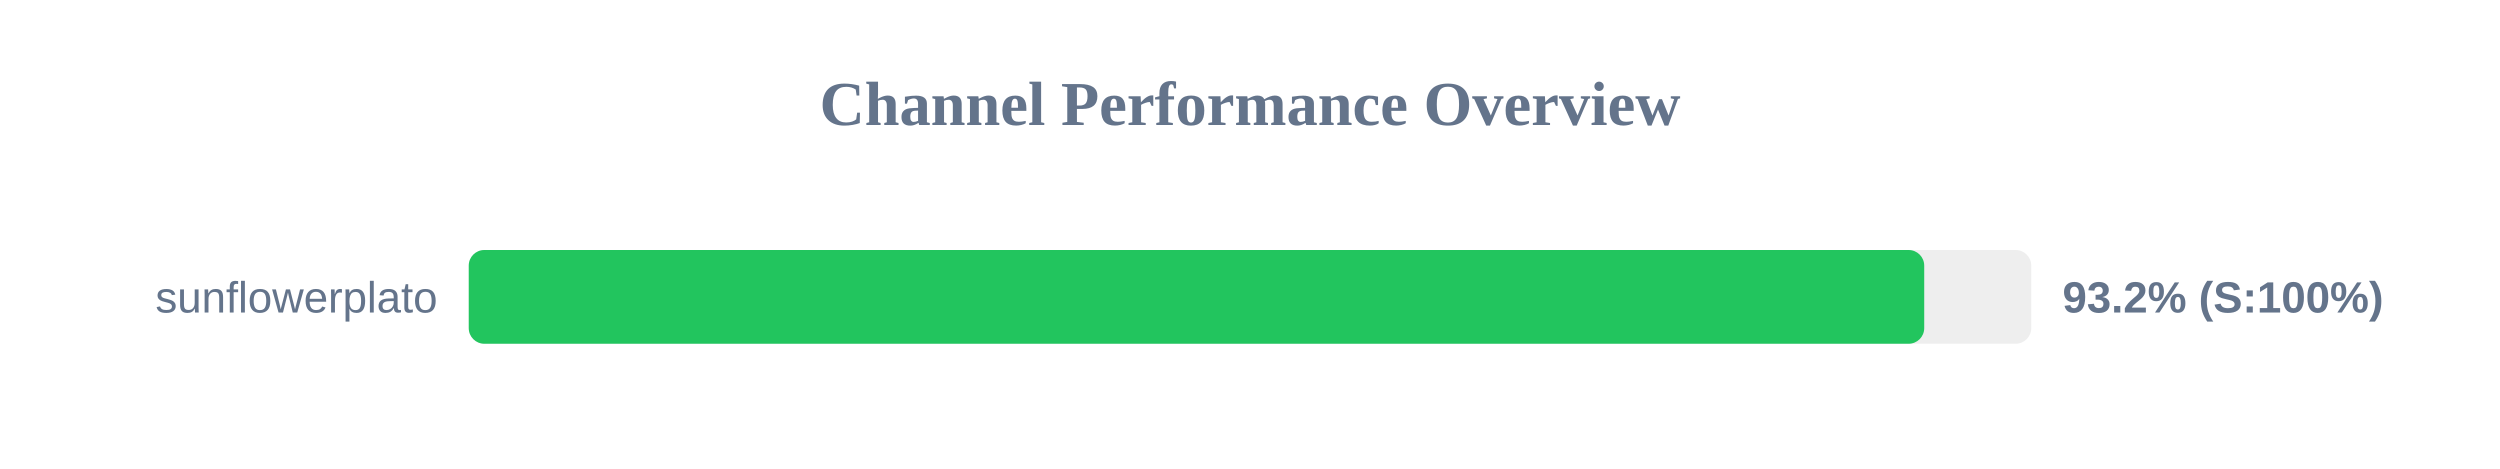
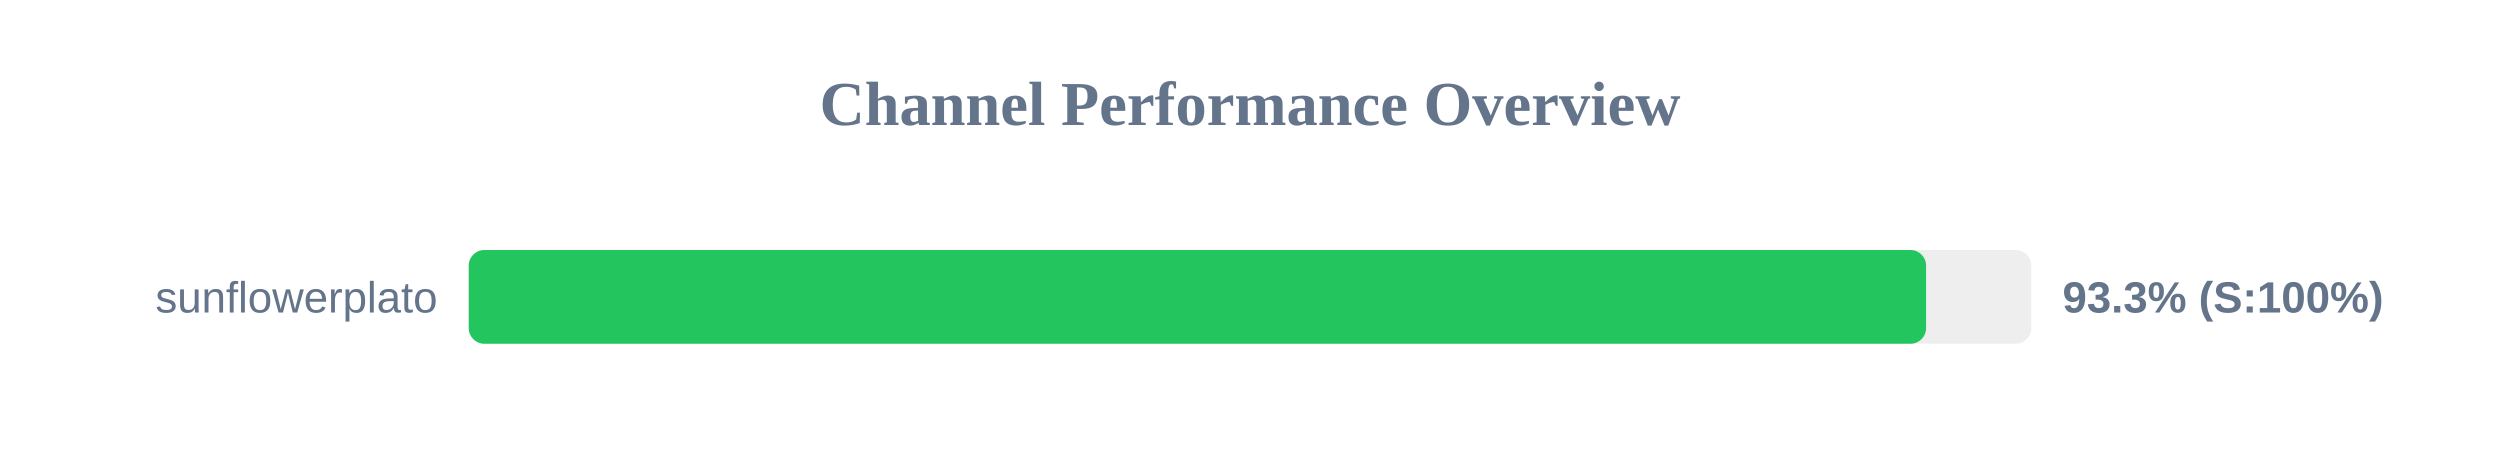
<svg xmlns="http://www.w3.org/2000/svg" width="800" height="150" version="1.1">
  <style>
        .row { font: 14px Arial; fill: #64748b; }
        .score { font: bold 14px Arial; fill: #64748b; }
    </style>
  <text x="400" y="40" text-anchor="middle" font-size="20px" font-weight="bold" fill="#64748b">Channel Performance Overview</text>
  <rect x="150" y="80" width="500" height="30" fill="#eee" rx="5" />
-   <rect x="150" y="80" width="465.75" height="30" fill="#22c55e" rx="5" />
+   <rect x="150" y="80" width="466.35" height="30" fill="#22c55e" rx="5" />
  <text x="140" y="100" text-anchor="end" class="row">sunflowerplato</text>
-   <text x="660" y="100" text-anchor="start" class="score">93.2% (S:100%)</text>
+   <text x="660" y="100" text-anchor="start" class="score">93.3% (S:100%)</text>
</svg>
